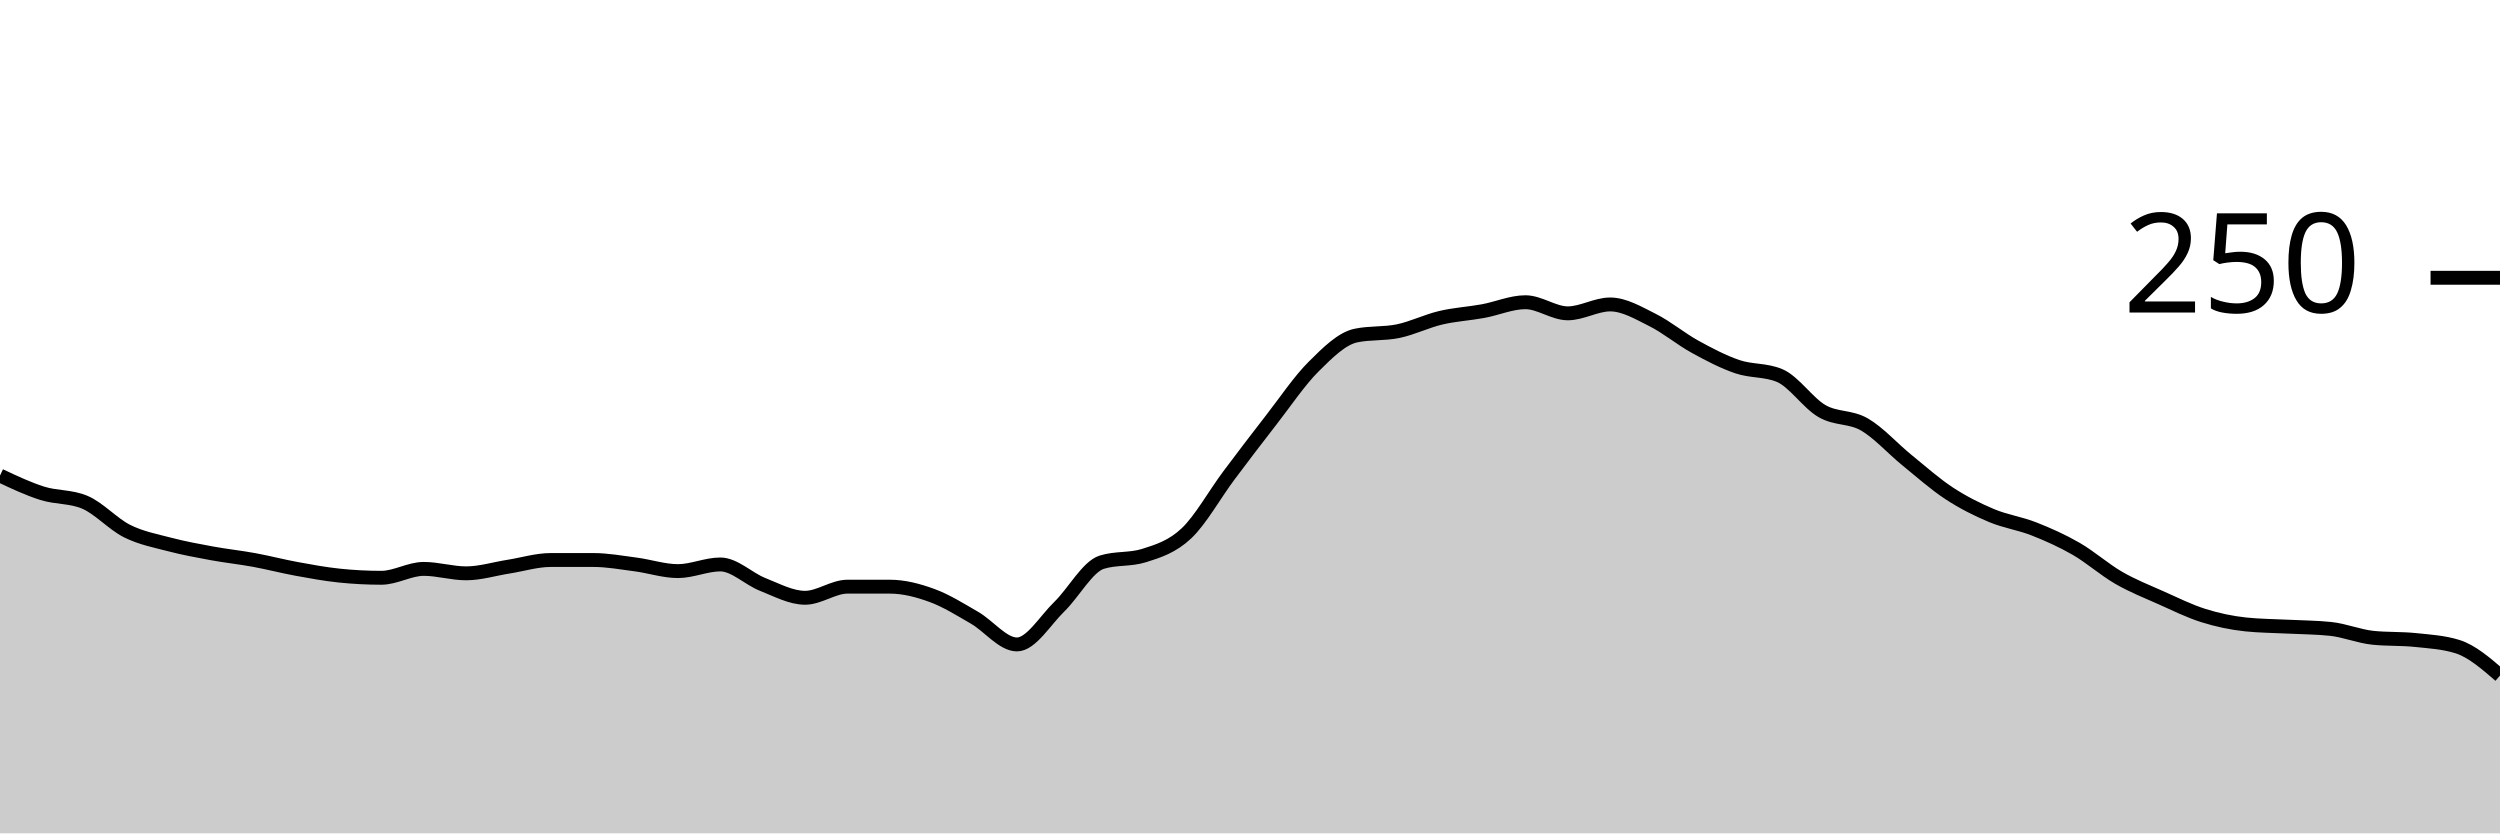
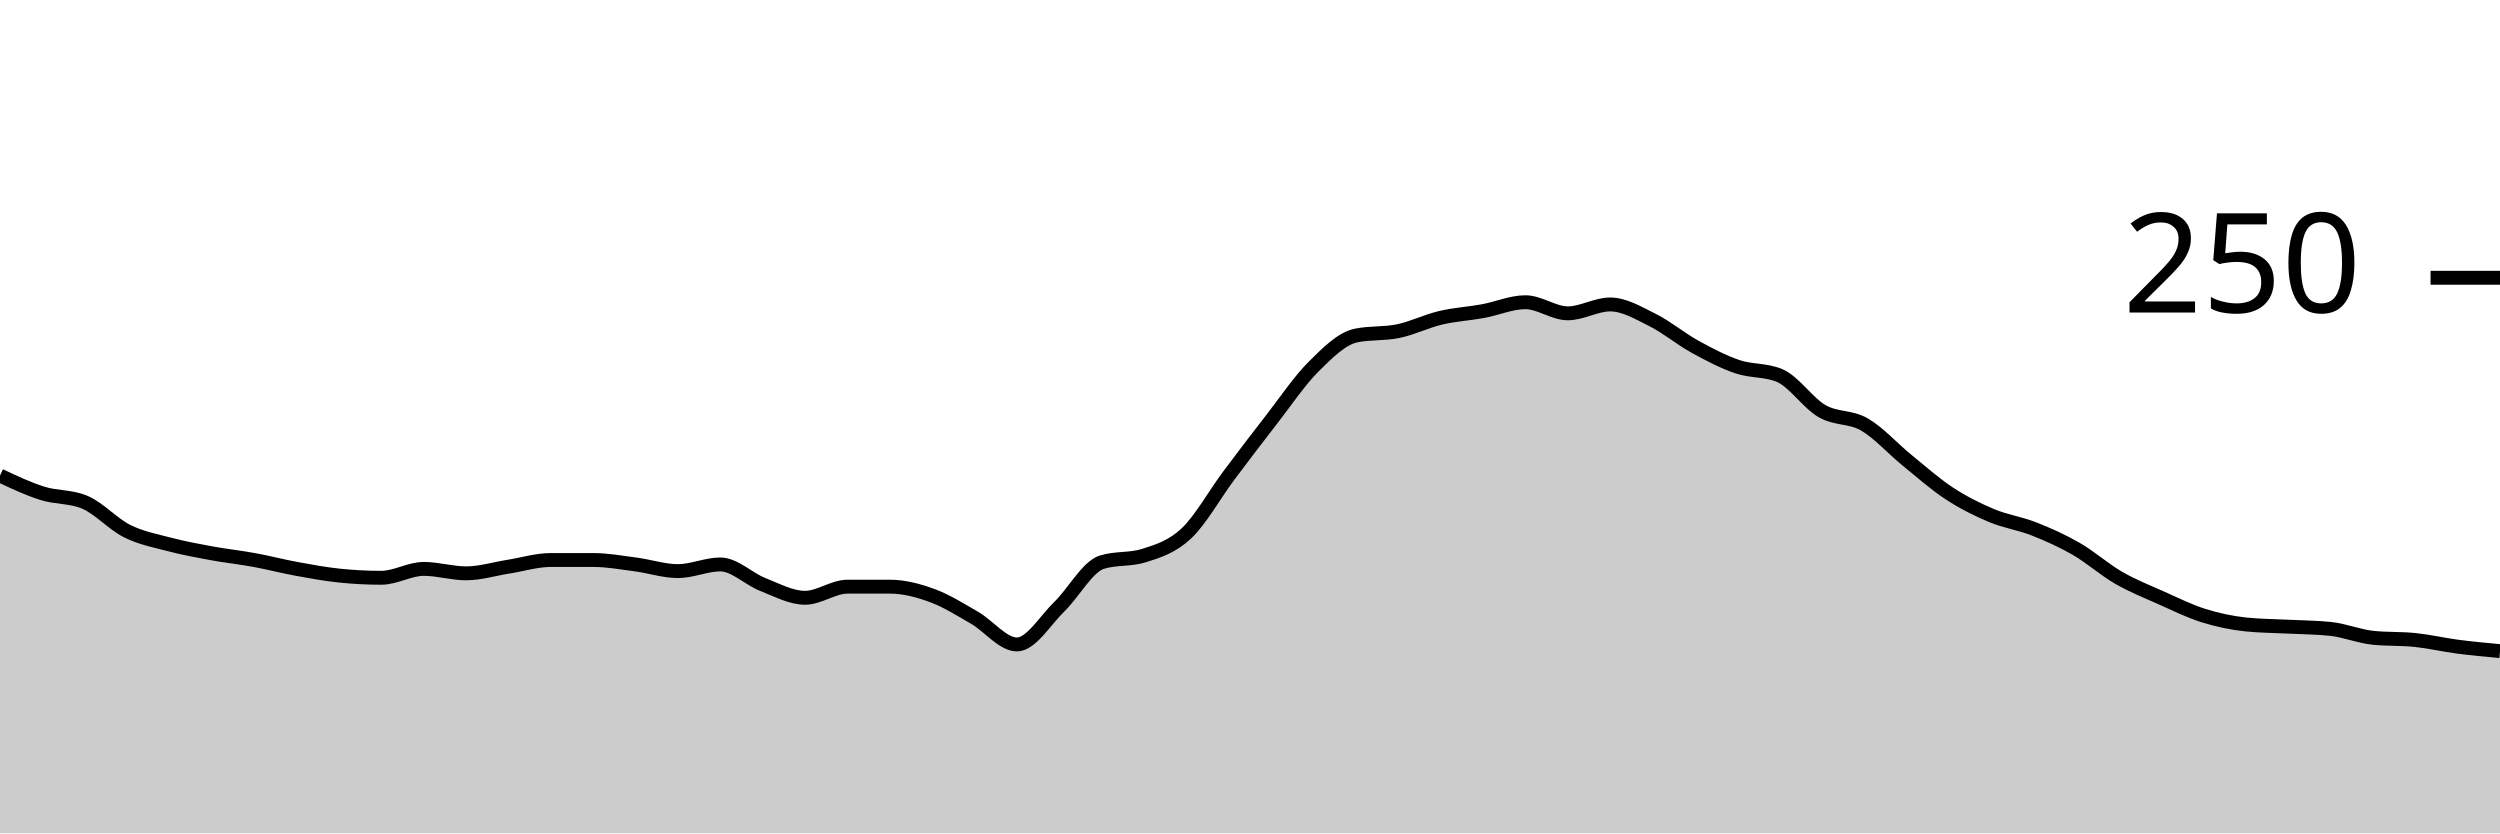
<svg xmlns="http://www.w3.org/2000/svg" viewBox="0 0 180 60">
  <g transform="translate(0,20)">
-     <path class="area" fill="rgba(0, 0, 0, 0.2)" d="M0,14.24C1.017,14.72,2.034,15.2,3.051,15.52C4.068,15.84,5.085,15.733,6.102,16.16C7.119,16.587,8.136,17.733,9.153,18.24C10.169,18.747,11.186,18.933,12.203,19.2C13.22,19.467,14.237,19.653,15.254,19.84C16.271,20.027,17.288,20.133,18.305,20.32C19.322,20.507,20.339,20.773,21.356,20.96C22.373,21.147,23.39,21.333,24.407,21.44C25.424,21.547,26.441,21.6,27.458,21.6C28.475,21.6,29.492,20.96,30.508,20.96C31.525,20.96,32.542,21.28,33.559,21.28C34.576,21.28,35.593,20.96,36.61,20.8C37.627,20.64,38.644,20.32,39.661,20.32C40.678,20.32,41.695,20.32,42.712,20.32C43.729,20.32,44.746,20.507,45.763,20.64C46.78,20.773,47.797,21.12,48.814,21.12C49.831,21.12,50.847,20.64,51.864,20.64C52.881,20.64,53.898,21.68,54.915,22.08C55.932,22.48,56.949,23.04,57.966,23.04C58.983,23.04,60,22.24,61.017,22.24C62.034,22.24,63.051,22.24,64.068,22.24C65.085,22.24,66.102,22.507,67.119,22.88C68.136,23.253,69.153,23.893,70.169,24.48C71.186,25.067,72.203,26.4,73.22,26.4C74.237,26.4,75.254,24.667,76.271,23.68C77.288,22.693,78.305,20.8,79.322,20.48C80.339,20.16,81.356,20.32,82.373,20C83.39,19.68,84.407,19.36,85.424,18.4C86.441,17.44,87.458,15.6,88.475,14.24C89.492,12.88,90.508,11.547,91.525,10.24C92.542,8.933,93.559,7.413,94.576,6.4C95.593,5.387,96.61,4.373,97.627,4.16C98.644,3.947,99.661,4.053,100.678,3.84C101.695,3.627,102.712,3.12,103.729,2.88C104.746,2.64,105.763,2.587,106.78,2.4C107.797,2.213,108.814,1.76,109.831,1.76C110.847,1.76,111.864,2.56,112.881,2.56C113.898,2.56,114.915,1.92,115.932,1.92C116.949,1.92,117.966,2.533,118.983,3.04C120,3.547,121.017,4.4,122.034,4.96C123.051,5.52,124.068,6.053,125.085,6.4C126.102,6.747,127.119,6.613,128.136,7.04C129.153,7.467,130.169,9.013,131.186,9.6C132.203,10.187,133.22,9.973,134.237,10.56C135.254,11.147,136.271,12.293,137.288,13.12C138.305,13.947,139.322,14.853,140.339,15.52C141.356,16.187,142.373,16.693,143.39,17.12C144.407,17.547,145.424,17.68,146.441,18.08C147.458,18.48,148.475,18.933,149.492,19.52C150.508,20.107,151.525,21.013,152.542,21.6C153.559,22.187,154.576,22.587,155.593,23.04C156.61,23.493,157.627,24,158.644,24.32C159.661,24.64,160.678,24.853,161.695,24.96C162.712,25.067,163.729,25.067,164.746,25.12C165.763,25.173,166.78,25.173,167.797,25.28C168.814,25.387,169.831,25.813,170.847,25.92C171.864,26.027,172.881,25.973,173.898,26.08C174.915,26.187,175.932,26.24,176.949,26.56C177.966,26.88,178.983,27.76,180,28.64L180,40C178.983,40,177.966,40,176.949,40C175.932,40,174.915,40,173.898,40C172.881,40,171.864,40,170.847,40C169.831,40,168.814,40,167.797,40C166.78,40,165.763,40,164.746,40C163.729,40,162.712,40,161.695,40C160.678,40,159.661,40,158.644,40C157.627,40,156.61,40,155.593,40C154.576,40,153.559,40,152.542,40C151.525,40,150.508,40,149.492,40C148.475,40,147.458,40,146.441,40C145.424,40,144.407,40,143.39,40C142.373,40,141.356,40,140.339,40C139.322,40,138.305,40,137.288,40C136.271,40,135.254,40,134.237,40C133.22,40,132.203,40,131.186,40C130.169,40,129.153,40,128.136,40C127.119,40,126.102,40,125.085,40C124.068,40,123.051,40,122.034,40C121.017,40,120,40,118.983,40C117.966,40,116.949,40,115.932,40C114.915,40,113.898,40,112.881,40C111.864,40,110.847,40,109.831,40C108.814,40,107.797,40,106.78,40C105.763,40,104.746,40,103.729,40C102.712,40,101.695,40,100.678,40C99.661,40,98.644,40,97.627,40C96.61,40,95.593,40,94.576,40C93.559,40,92.542,40,91.525,40C90.508,40,89.492,40,88.475,40C87.458,40,86.441,40,85.424,40C84.407,40,83.39,40,82.373,40C81.356,40,80.339,40,79.322,40C78.305,40,77.288,40,76.271,40C75.254,40,74.237,40,73.22,40C72.203,40,71.186,40,70.169,40C69.153,40,68.136,40,67.119,40C66.102,40,65.085,40,64.068,40C63.051,40,62.034,40,61.017,40C60,40,58.983,40,57.966,40C56.949,40,55.932,40,54.915,40C53.898,40,52.881,40,51.864,40C50.847,40,49.831,40,48.814,40C47.797,40,46.78,40,45.763,40C44.746,40,43.729,40,42.712,40C41.695,40,40.678,40,39.661,40C38.644,40,37.627,40,36.61,40C35.593,40,34.576,40,33.559,40C32.542,40,31.525,40,30.508,40C29.492,40,28.475,40,27.458,40C26.441,40,25.424,40,24.407,40C23.39,40,22.373,40,21.356,40C20.339,40,19.322,40,18.305,40C17.288,40,16.271,40,15.254,40C14.237,40,13.22,40,12.203,40C11.186,40,10.169,40,9.153,40C8.136,40,7.119,40,6.102,40C5.085,40,4.068,40,3.051,40C2.034,40,1.017,40,0,40Z" />
-     <path class="line" stroke="black" fill="none" d="M0,14.24C1.017,14.72,2.034,15.2,3.051,15.52C4.068,15.84,5.085,15.733,6.102,16.16C7.119,16.587,8.136,17.733,9.153,18.24C10.169,18.747,11.186,18.933,12.203,19.2C13.22,19.467,14.237,19.653,15.254,19.84C16.271,20.027,17.288,20.133,18.305,20.32C19.322,20.507,20.339,20.773,21.356,20.96C22.373,21.147,23.39,21.333,24.407,21.44C25.424,21.547,26.441,21.6,27.458,21.6C28.475,21.6,29.492,20.96,30.508,20.96C31.525,20.96,32.542,21.28,33.559,21.28C34.576,21.28,35.593,20.96,36.61,20.8C37.627,20.64,38.644,20.32,39.661,20.32C40.678,20.32,41.695,20.32,42.712,20.32C43.729,20.32,44.746,20.507,45.763,20.64C46.78,20.773,47.797,21.12,48.814,21.12C49.831,21.12,50.847,20.64,51.864,20.64C52.881,20.64,53.898,21.68,54.915,22.08C55.932,22.48,56.949,23.04,57.966,23.04C58.983,23.04,60,22.24,61.017,22.24C62.034,22.24,63.051,22.24,64.068,22.24C65.085,22.24,66.102,22.507,67.119,22.88C68.136,23.253,69.153,23.893,70.169,24.48C71.186,25.067,72.203,26.4,73.22,26.4C74.237,26.4,75.254,24.667,76.271,23.68C77.288,22.693,78.305,20.8,79.322,20.48C80.339,20.16,81.356,20.32,82.373,20C83.39,19.68,84.407,19.36,85.424,18.4C86.441,17.44,87.458,15.6,88.475,14.24C89.492,12.88,90.508,11.547,91.525,10.24C92.542,8.933,93.559,7.413,94.576,6.4C95.593,5.387,96.61,4.373,97.627,4.16C98.644,3.947,99.661,4.053,100.678,3.84C101.695,3.627,102.712,3.12,103.729,2.88C104.746,2.64,105.763,2.587,106.78,2.4C107.797,2.213,108.814,1.76,109.831,1.76C110.847,1.76,111.864,2.56,112.881,2.56C113.898,2.56,114.915,1.92,115.932,1.92C116.949,1.92,117.966,2.533,118.983,3.04C120,3.547,121.017,4.4,122.034,4.96C123.051,5.52,124.068,6.053,125.085,6.4C126.102,6.747,127.119,6.613,128.136,7.04C129.153,7.467,130.169,9.013,131.186,9.6C132.203,10.187,133.22,9.973,134.237,10.56C135.254,11.147,136.271,12.293,137.288,13.12C138.305,13.947,139.322,14.853,140.339,15.52C141.356,16.187,142.373,16.693,143.39,17.12C144.407,17.547,145.424,17.68,146.441,18.08C147.458,18.48,148.475,18.933,149.492,19.52C150.508,20.107,151.525,21.013,152.542,21.6C153.559,22.187,154.576,22.587,155.593,23.04C156.61,23.493,157.627,24,158.644,24.32C159.661,24.64,160.678,24.853,161.695,24.96C162.712,25.067,163.729,25.067,164.746,25.12C165.763,25.173,166.78,25.173,167.797,25.28C168.814,25.387,169.831,25.813,170.847,25.92C171.864,26.027,172.881,25.973,173.898,26.08C174.915,26.187,175.932,26.24,176.949,26.56C177.966,26.88,178.983,27.76,180,28.64" />
+     <path class="area" fill="rgba(0, 0, 0, 0.2)" d="M0,14.24C1.017,14.72,2.034,15.2,3.051,15.52C4.068,15.84,5.085,15.733,6.102,16.16C7.119,16.587,8.136,17.733,9.153,18.24C10.169,18.747,11.186,18.933,12.203,19.2C13.22,19.467,14.237,19.653,15.254,19.84C16.271,20.027,17.288,20.133,18.305,20.32C19.322,20.507,20.339,20.773,21.356,20.96C22.373,21.147,23.39,21.333,24.407,21.44C25.424,21.547,26.441,21.6,27.458,21.6C28.475,21.6,29.492,20.96,30.508,20.96C31.525,20.96,32.542,21.28,33.559,21.28C34.576,21.28,35.593,20.96,36.61,20.8C37.627,20.64,38.644,20.32,39.661,20.32C40.678,20.32,41.695,20.32,42.712,20.32C43.729,20.32,44.746,20.507,45.763,20.64C46.78,20.773,47.797,21.12,48.814,21.12C49.831,21.12,50.847,20.64,51.864,20.64C52.881,20.64,53.898,21.68,54.915,22.08C55.932,22.48,56.949,23.04,57.966,23.04C58.983,23.04,60,22.24,61.017,22.24C62.034,22.24,63.051,22.24,64.068,22.24C65.085,22.24,66.102,22.507,67.119,22.88C68.136,23.253,69.153,23.893,70.169,24.48C71.186,25.067,72.203,26.4,73.22,26.4C74.237,26.4,75.254,24.667,76.271,23.68C77.288,22.693,78.305,20.8,79.322,20.48C80.339,20.16,81.356,20.32,82.373,20C83.39,19.68,84.407,19.36,85.424,18.4C86.441,17.44,87.458,15.6,88.475,14.24C89.492,12.88,90.508,11.547,91.525,10.24C92.542,8.933,93.559,7.413,94.576,6.4C95.593,5.387,96.61,4.373,97.627,4.16C98.644,3.947,99.661,4.053,100.678,3.84C101.695,3.627,102.712,3.12,103.729,2.88C104.746,2.64,105.763,2.587,106.78,2.4C107.797,2.213,108.814,1.76,109.831,1.76C110.847,1.76,111.864,2.56,112.881,2.56C113.898,2.56,114.915,1.92,115.932,1.92C116.949,1.92,117.966,2.533,118.983,3.04C120,3.547,121.017,4.4,122.034,4.96C123.051,5.52,124.068,6.053,125.085,6.4C126.102,6.747,127.119,6.613,128.136,7.04C129.153,7.467,130.169,9.013,131.186,9.6C132.203,10.187,133.22,9.973,134.237,10.56C135.254,11.147,136.271,12.293,137.288,13.12C138.305,13.947,139.322,14.853,140.339,15.52C141.356,16.187,142.373,16.693,143.39,17.12C144.407,17.547,145.424,17.68,146.441,18.08C147.458,18.48,148.475,18.933,149.492,19.52C150.508,20.107,151.525,21.013,152.542,21.6C153.559,22.187,154.576,22.587,155.593,23.04C156.61,23.493,157.627,24,158.644,24.32C159.661,24.64,160.678,24.853,161.695,24.96C162.712,25.067,163.729,25.067,164.746,25.12C165.763,25.173,166.78,25.173,167.797,25.28C168.814,25.387,169.831,25.813,170.847,25.92C171.864,26.027,172.881,25.973,173.898,26.08C174.915,26.187,175.932,26.427,176.949,26.56C177.966,26.693,178.983,26.787,180,26.88L180,40C178.983,40,177.966,40,176.949,40C175.932,40,174.915,40,173.898,40C172.881,40,171.864,40,170.847,40C169.831,40,168.814,40,167.797,40C166.78,40,165.763,40,164.746,40C163.729,40,162.712,40,161.695,40C160.678,40,159.661,40,158.644,40C157.627,40,156.61,40,155.593,40C154.576,40,153.559,40,152.542,40C151.525,40,150.508,40,149.492,40C148.475,40,147.458,40,146.441,40C145.424,40,144.407,40,143.39,40C142.373,40,141.356,40,140.339,40C139.322,40,138.305,40,137.288,40C136.271,40,135.254,40,134.237,40C133.22,40,132.203,40,131.186,40C130.169,40,129.153,40,128.136,40C127.119,40,126.102,40,125.085,40C124.068,40,123.051,40,122.034,40C121.017,40,120,40,118.983,40C117.966,40,116.949,40,115.932,40C114.915,40,113.898,40,112.881,40C111.864,40,110.847,40,109.831,40C108.814,40,107.797,40,106.78,40C105.763,40,104.746,40,103.729,40C102.712,40,101.695,40,100.678,40C99.661,40,98.644,40,97.627,40C96.61,40,95.593,40,94.576,40C93.559,40,92.542,40,91.525,40C90.508,40,89.492,40,88.475,40C87.458,40,86.441,40,85.424,40C84.407,40,83.39,40,82.373,40C81.356,40,80.339,40,79.322,40C78.305,40,77.288,40,76.271,40C75.254,40,74.237,40,73.22,40C72.203,40,71.186,40,70.169,40C69.153,40,68.136,40,67.119,40C66.102,40,65.085,40,64.068,40C63.051,40,62.034,40,61.017,40C60,40,58.983,40,57.966,40C56.949,40,55.932,40,54.915,40C53.898,40,52.881,40,51.864,40C50.847,40,49.831,40,48.814,40C47.797,40,46.78,40,45.763,40C44.746,40,43.729,40,42.712,40C41.695,40,40.678,40,39.661,40C38.644,40,37.627,40,36.61,40C35.593,40,34.576,40,33.559,40C32.542,40,31.525,40,30.508,40C29.492,40,28.475,40,27.458,40C26.441,40,25.424,40,24.407,40C23.39,40,22.373,40,21.356,40C20.339,40,19.322,40,18.305,40C17.288,40,16.271,40,15.254,40C14.237,40,13.22,40,12.203,40C11.186,40,10.169,40,9.153,40C8.136,40,7.119,40,6.102,40C5.085,40,4.068,40,3.051,40C2.034,40,1.017,40,0,40Z" />
+     <path class="line" stroke="black" fill="none" d="M0,14.24C1.017,14.72,2.034,15.2,3.051,15.52C4.068,15.84,5.085,15.733,6.102,16.16C7.119,16.587,8.136,17.733,9.153,18.24C10.169,18.747,11.186,18.933,12.203,19.2C13.22,19.467,14.237,19.653,15.254,19.84C16.271,20.027,17.288,20.133,18.305,20.32C19.322,20.507,20.339,20.773,21.356,20.96C22.373,21.147,23.39,21.333,24.407,21.44C25.424,21.547,26.441,21.6,27.458,21.6C28.475,21.6,29.492,20.96,30.508,20.96C31.525,20.96,32.542,21.28,33.559,21.28C34.576,21.28,35.593,20.96,36.61,20.8C37.627,20.64,38.644,20.32,39.661,20.32C40.678,20.32,41.695,20.32,42.712,20.32C43.729,20.32,44.746,20.507,45.763,20.64C46.78,20.773,47.797,21.12,48.814,21.12C49.831,21.12,50.847,20.64,51.864,20.64C52.881,20.64,53.898,21.68,54.915,22.08C55.932,22.48,56.949,23.04,57.966,23.04C58.983,23.04,60,22.24,61.017,22.24C62.034,22.24,63.051,22.24,64.068,22.24C65.085,22.24,66.102,22.507,67.119,22.88C68.136,23.253,69.153,23.893,70.169,24.48C71.186,25.067,72.203,26.4,73.22,26.4C74.237,26.4,75.254,24.667,76.271,23.68C77.288,22.693,78.305,20.8,79.322,20.48C80.339,20.16,81.356,20.32,82.373,20C83.39,19.68,84.407,19.36,85.424,18.4C86.441,17.44,87.458,15.6,88.475,14.24C89.492,12.88,90.508,11.547,91.525,10.24C92.542,8.933,93.559,7.413,94.576,6.4C95.593,5.387,96.61,4.373,97.627,4.16C98.644,3.947,99.661,4.053,100.678,3.84C101.695,3.627,102.712,3.12,103.729,2.88C104.746,2.64,105.763,2.587,106.78,2.4C107.797,2.213,108.814,1.76,109.831,1.76C110.847,1.76,111.864,2.56,112.881,2.56C113.898,2.56,114.915,1.92,115.932,1.92C116.949,1.92,117.966,2.533,118.983,3.04C120,3.547,121.017,4.4,122.034,4.96C123.051,5.52,124.068,6.053,125.085,6.4C126.102,6.747,127.119,6.613,128.136,7.04C129.153,7.467,130.169,9.013,131.186,9.6C132.203,10.187,133.22,9.973,134.237,10.56C135.254,11.147,136.271,12.293,137.288,13.12C138.305,13.947,139.322,14.853,140.339,15.52C141.356,16.187,142.373,16.693,143.39,17.12C144.407,17.547,145.424,17.68,146.441,18.08C147.458,18.48,148.475,18.933,149.492,19.52C150.508,20.107,151.525,21.013,152.542,21.6C153.559,22.187,154.576,22.587,155.593,23.04C156.61,23.493,157.627,24,158.644,24.32C159.661,24.64,160.678,24.853,161.695,24.96C162.712,25.067,163.729,25.067,164.746,25.12C165.763,25.173,166.78,25.173,167.797,25.28C168.814,25.387,169.831,25.813,170.847,25.92C171.864,26.027,172.881,25.973,173.898,26.08C174.915,26.187,175.932,26.427,176.949,26.56C177.966,26.693,178.983,26.787,180,26.88" />
    <path class="axis-ceiling" stroke-width="1" stroke="black" fill="none" d="M175,0L180,0" />
    <text class="axis-ceiling-label" font-family="sans-serif" text-anchor="end" font-size="10px" x="170" y="2.5">250</text>
  </g>
</svg>
